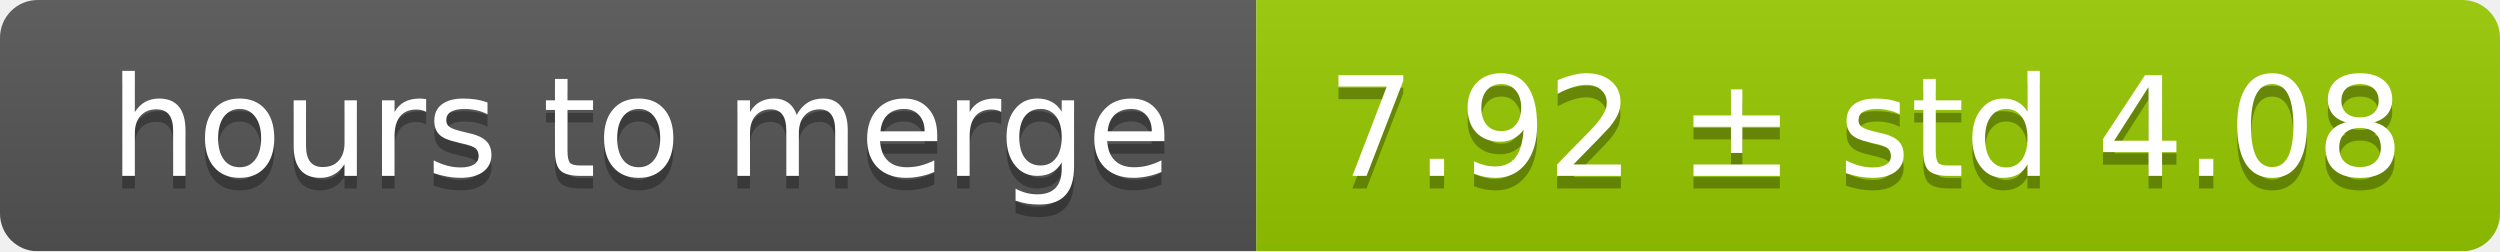
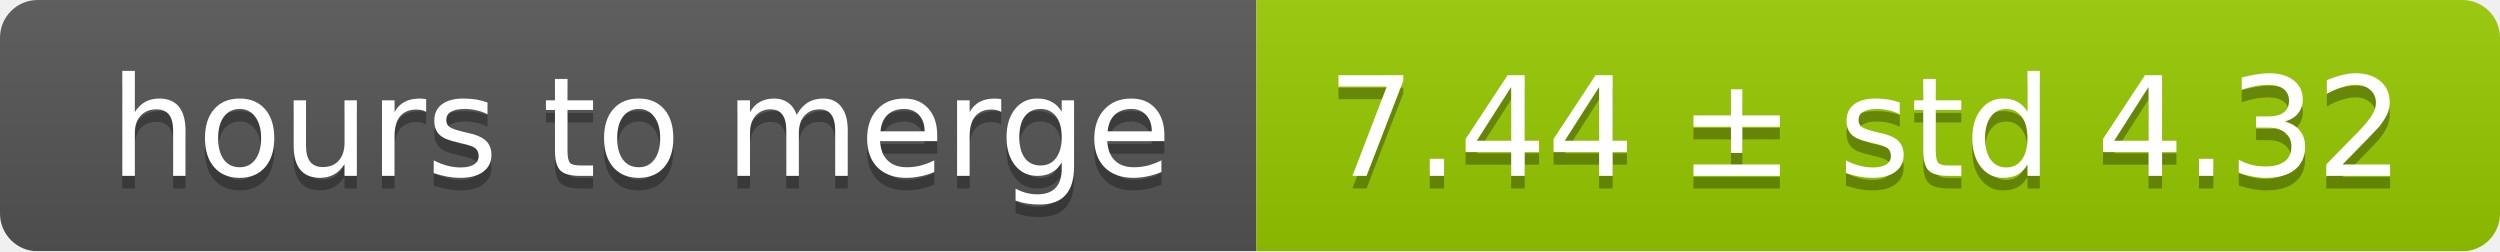
<svg xmlns="http://www.w3.org/2000/svg" width="199" height="20">
  <linearGradient id="smooth" x2="0" y2="100%">
    <stop offset="0" stop-color="#bbb" stop-opacity=".1" />
    <stop offset="1" stop-opacity=".1" />
  </linearGradient>
  <mask id="round">
    <rect width="199" height="20" rx="3" fill="#fff" />
  </mask>
  <g mask="url(#round)">
    <rect width="100" height="20" fill="#555" />
    <rect x="100" width="99" height="20" fill="#97ca00" />
    <rect width="199" height="20" fill="url(#smooth)" />
  </g>
  <g fill="#fff" text-anchor="middle" font-family="DejaVu Sans,Verdana,Geneva,sans-serif" font-size="11">
    <text x="51" y="15" fill="#010101" fill-opacity=".3">hours to merge</text>
    <text x="51" y="14">hours to merge</text>
-     <text x="148.5" y="15" fill="#010101" fill-opacity=".3">7.92 ± std 4.08</text>
-     <text x="148.5" y="14">7.92 ± std 4.08</text>
+     <text x="148.5" y="15" fill="#010101" fill-opacity=".3">7.44 ± std 4.32</text>
+     <text x="148.5" y="14">7.44 ± std 4.32</text>
  </g>
</svg>
